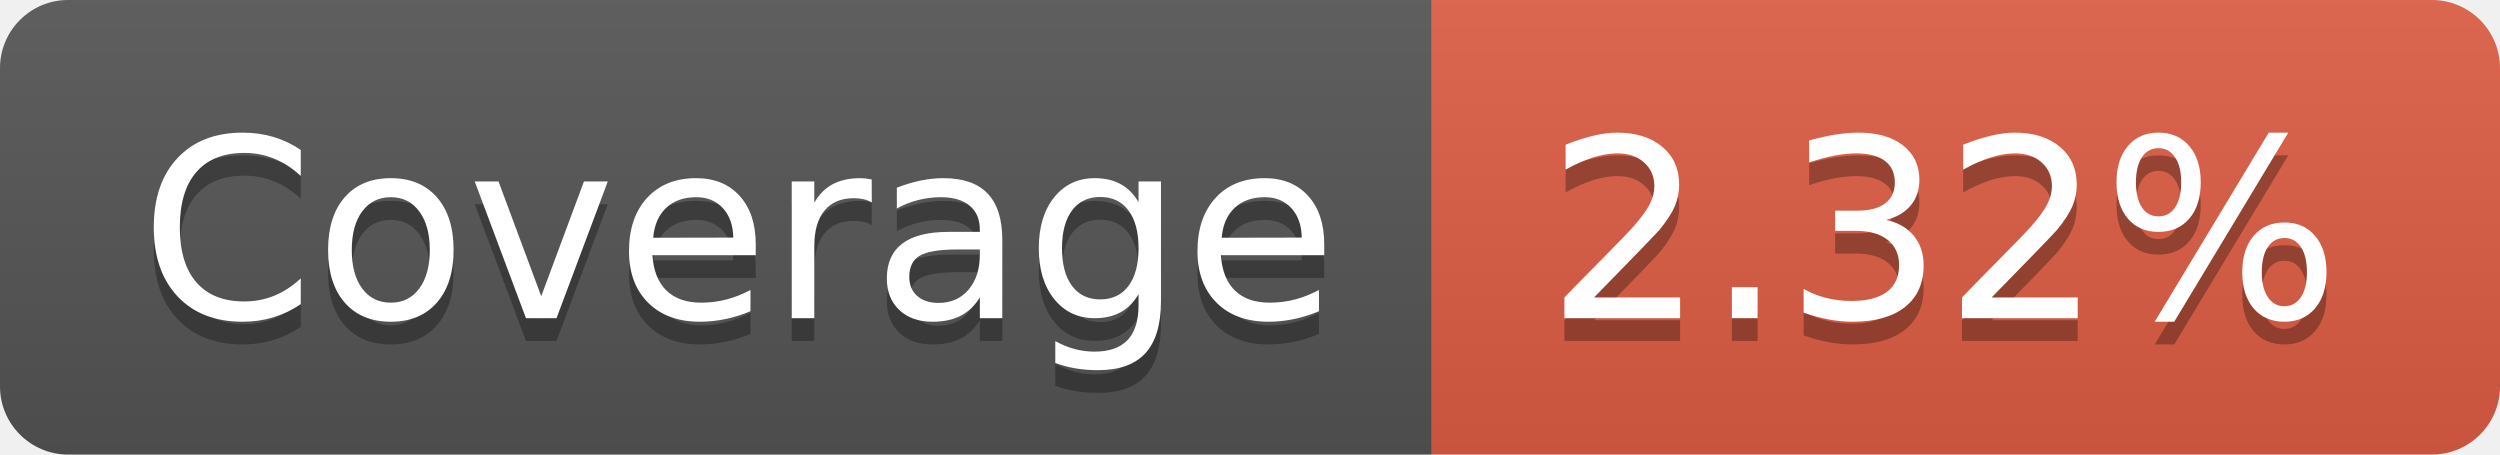
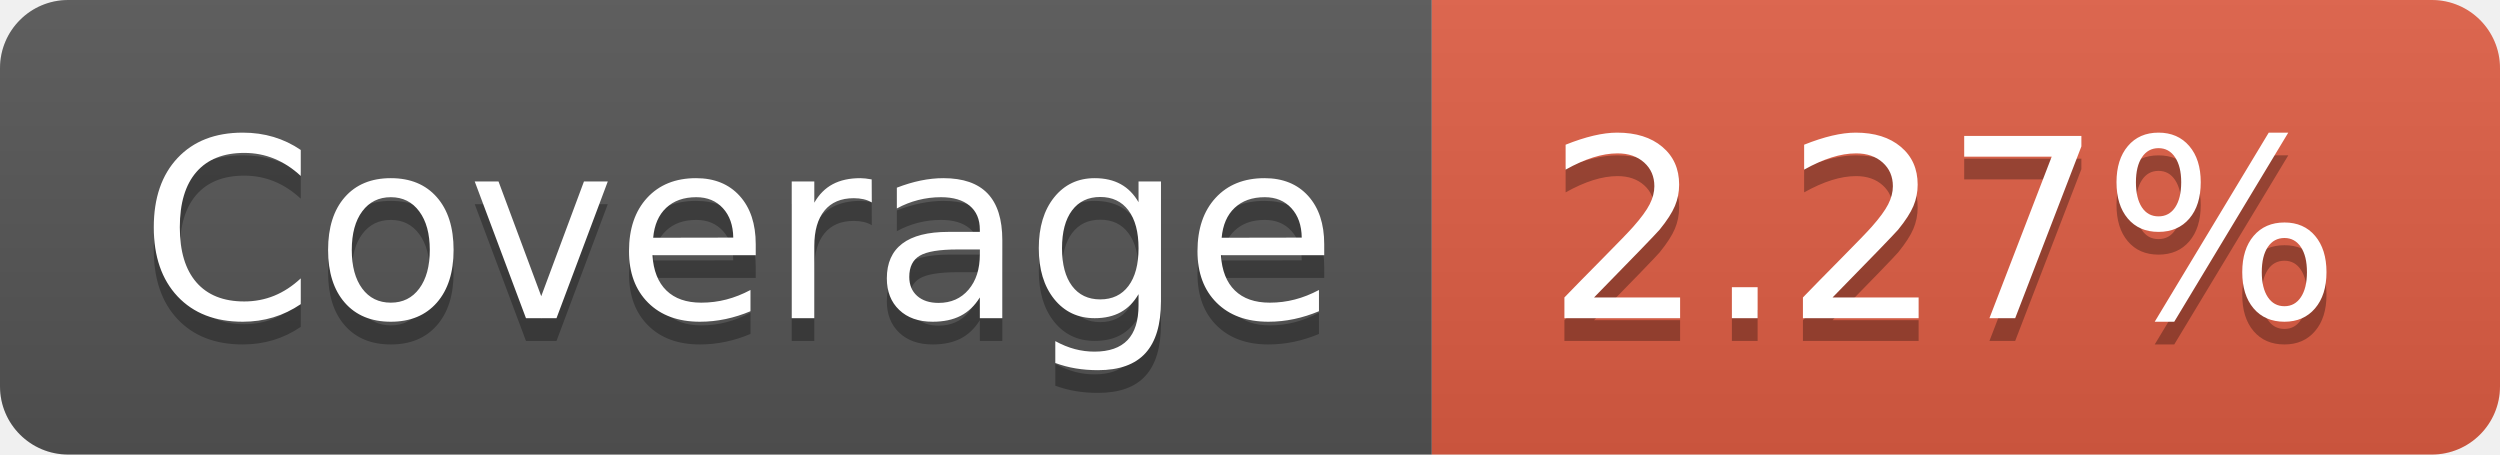
- <svg xmlns="http://www.w3.org/2000/svg" width="110" height="20" role="img" aria-label="Coverage: 2.32%">
+ <svg xmlns="http://www.w3.org/2000/svg" width="110" height="20" role="img" aria-label="Coverage: 2.27%">
  <linearGradient id="s" x2="0" y2="100%">
    <stop offset="0" stop-color="#bbb" stop-opacity=".1" />
    <stop offset="1" stop-opacity=".1" />
  </linearGradient>
  <clipPath id="r">
    <rect width="110" height="20" rx="3" fill="#fff" />
  </clipPath>
  <g clip-path="url(#r)">
    <rect width="63" height="20" fill="#555" />
    <rect x="63" width="47" height="20" fill="#e05d44" />
    <rect width="110" height="20" fill="url(#s)" />
  </g>
  <g fill="#fff" text-anchor="middle" font-family="Verdana,Geneva,DejaVu Sans,sans-serif" text-rendering="geometricPrecision" font-size="110">
    <text aria-hidden="true" x="325" y="150" fill="#010101" fill-opacity=".3" transform="scale(.1)" textLength="530">Coverage</text>
    <text x="325" y="140" transform="scale(.1)" fill="#fff" textLength="530">Coverage</text>
-     <text aria-hidden="true" x="855" y="150" fill="#010101" fill-opacity=".3" transform="scale(.1)" textLength="370">2.32%</text>
-     <text x="855" y="140" transform="scale(.1)" fill="#fff" textLength="370">2.32%</text>
+     <text aria-hidden="true" x="855" y="150" fill="#010101" fill-opacity=".3" transform="scale(.1)" textLength="370">2.27%</text>
+     <text x="855" y="140" transform="scale(.1)" fill="#fff" textLength="370">2.27%</text>
  </g>
</svg>
